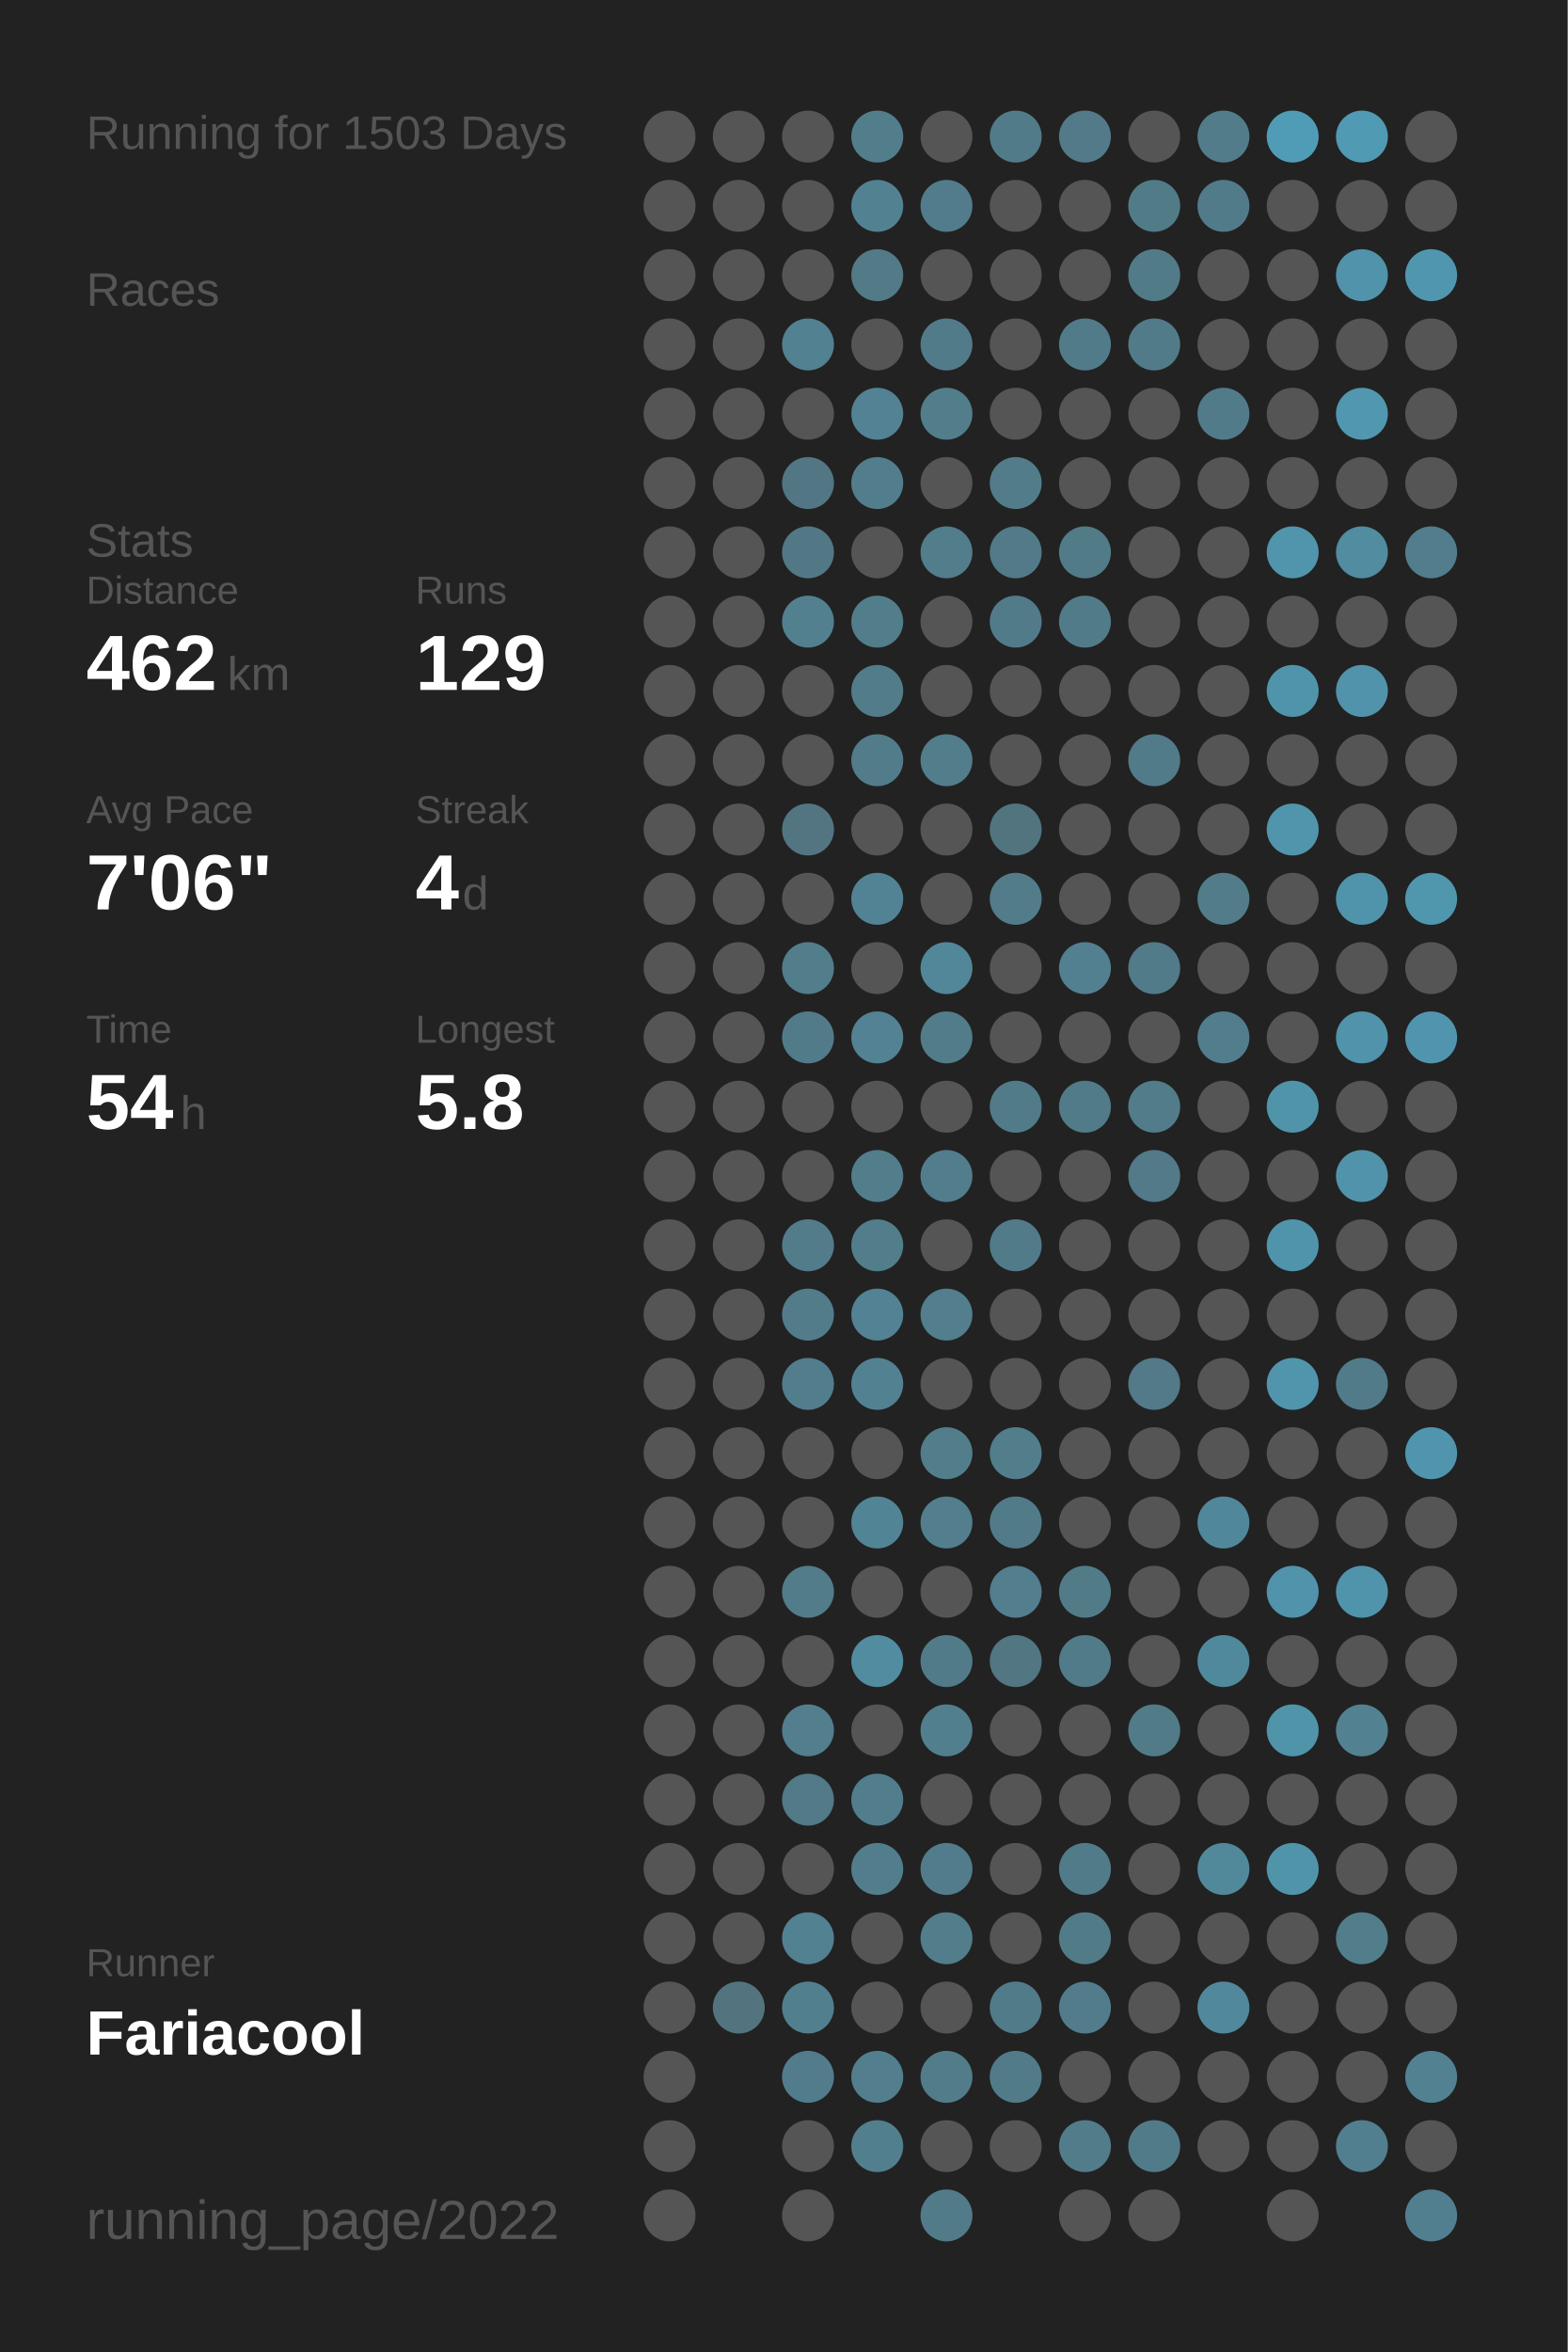
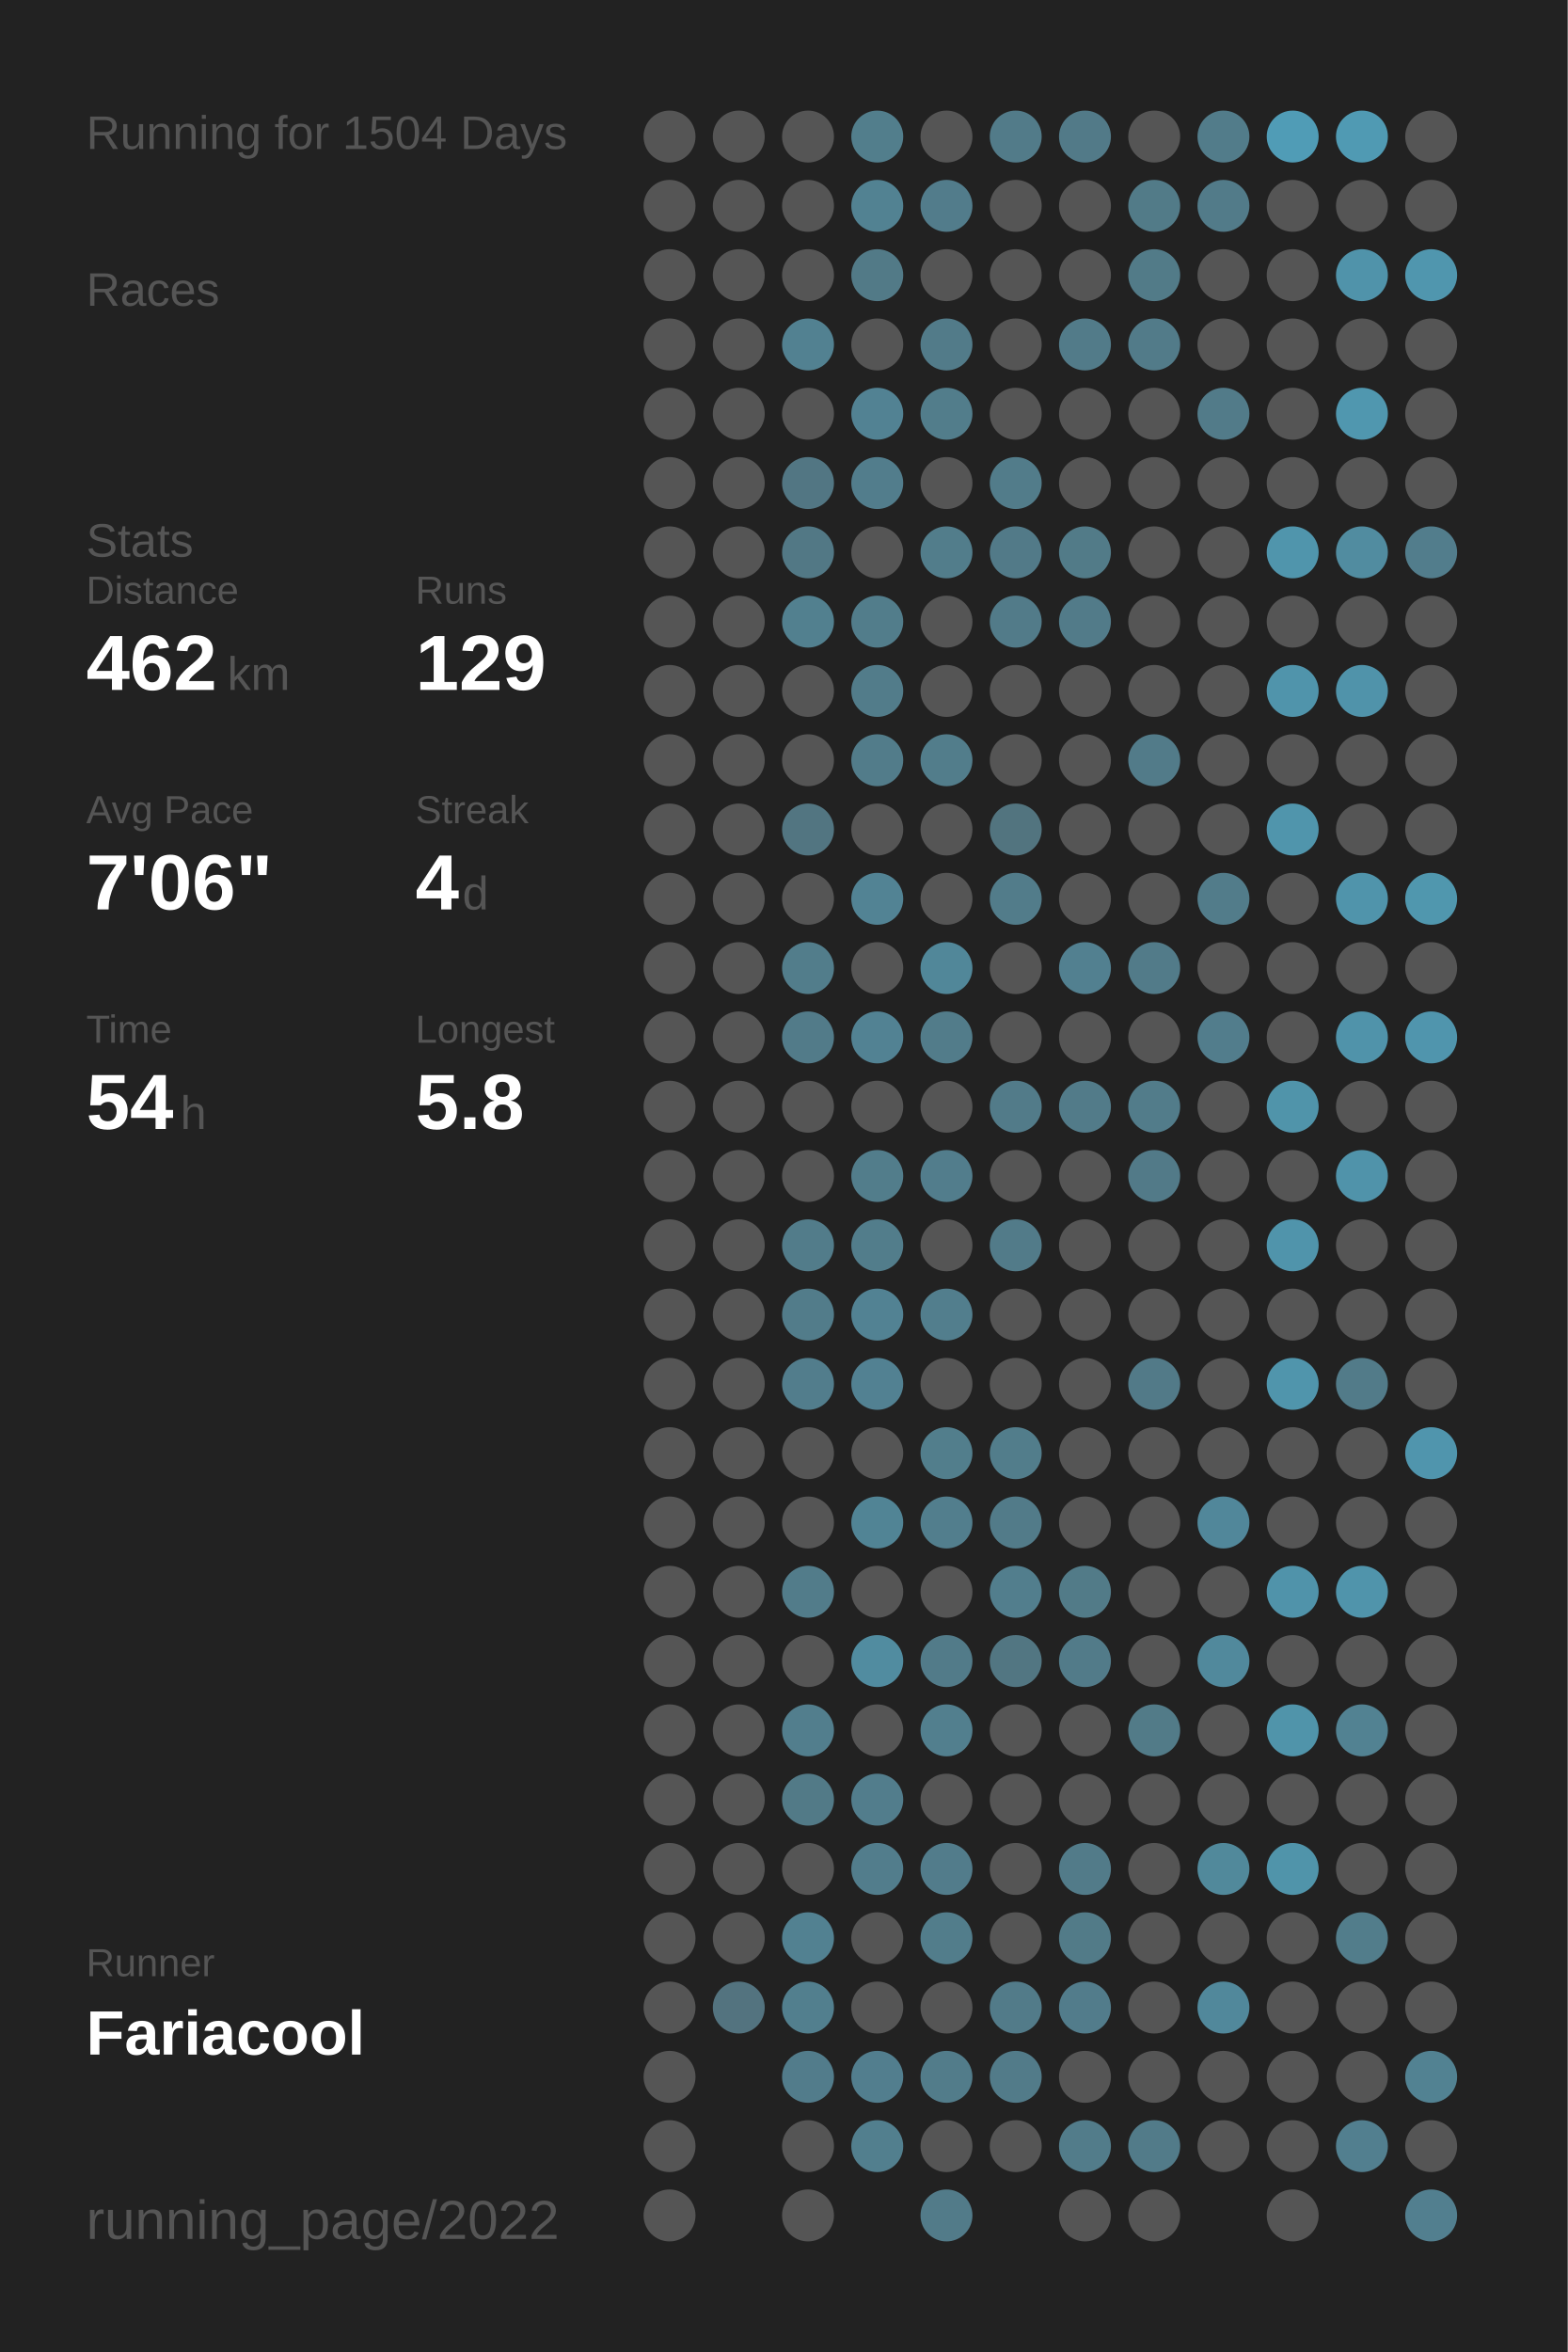
<svg xmlns="http://www.w3.org/2000/svg" baseProfile="full" height="300mm" version="1.1" viewBox="0,0,200,300" width="200mm">
  <defs />
  <rect fill="#222222" height="300" width="200" x="0" y="0" />
-   <text fill="#555555" style="font-size:6px; font-family:Arial;" x="11" y="19">Running for 1503 Days</text>
+   <text fill="#555555" style="font-size:6px; font-family:Arial;" x="11" y="19">Running for 1504 Days</text>
  <text fill="#555555" style="font-size:6px; font-family:Arial;" x="11" y="39">Races</text>
  <text fill="#555555" style="font-size:6px; font-family:Arial;" x="11" y="71">Stats</text>
  <text fill="#555555" style="font-size:5px; font-family:Arial;" x="11" y="77">Distance</text>
  <text fill="#FFFFFF" style="font-size:10px; font-family:Arial; font-weight:bold;" x="11" y="88">462</text>
  <text fill="#555555" style="font-size:6px; font-family:Arial;" x="29" y="88">km</text>
  <text fill="#555555" style="font-size:5px; font-family:Arial;" x="53" y="77">Runs</text>
  <text fill="#FFFFFF" style="font-size:10px; font-family:Arial; font-weight:bold;" x="53" y="88">129</text>
  <text fill="#555555" style="font-size:5px; font-family:Arial;" x="11" y="105">Avg Pace</text>
  <text fill="#FFFFFF" style="font-size:10px; font-family:Arial; font-weight:bold;" x="11" y="116">7'06"</text>
  <text fill="#555555" style="font-size:5px; font-family:Arial;" x="53" y="105">Streak</text>
  <text fill="#FFFFFF" style="font-size:10px; font-family:Arial; font-weight:bold;" x="53" y="116">4</text>
  <text fill="#555555" style="font-size:6px; font-family:Arial;" x="59" y="116">d</text>
  <text fill="#555555" style="font-size:5px; font-family:Arial;" x="11" y="133">Time</text>
  <text fill="#FFFFFF" style="font-size:10px; font-family:Arial; font-weight:bold;" x="11" y="144">54</text>
  <text fill="#555555" style="font-size:6px; font-family:Arial;" x="23" y="144">h</text>
  <text fill="#555555" style="font-size:5px; font-family:Arial;" x="53" y="133">Longest</text>
  <text fill="#FFFFFF" style="font-size:10px; font-family:Arial; font-weight:bold;" x="53" y="144">5.8</text>
  <text fill="#555555" style="font-size:5px; font-family:Arial;" x="11" y="252.065">Runner</text>
  <text fill="#FFFFFF" style="font-size:8px; font-family:Arial; font-weight:bold;" x="11" y="262.065">Fariacool</text>
  <text fill="#555555" style="font-size:7px; font-family:Arial;" x="11" y="285.581">running_page/2022</text>
  <circle cx="85.417" cy="17.419" fill="#555555" r="3.312" />
  <circle cx="85.417" cy="26.258" fill="#555555" r="3.312" />
  <circle cx="85.417" cy="35.097" fill="#555555" r="3.312" />
  <circle cx="85.417" cy="43.935" fill="#555555" r="3.312" />
  <circle cx="85.417" cy="52.774" fill="#555555" r="3.312" />
  <circle cx="85.417" cy="61.613" fill="#555555" r="3.312" />
  <circle cx="85.417" cy="70.452" fill="#555555" r="3.312" />
  <circle cx="85.417" cy="79.29" fill="#555555" r="3.312" />
  <circle cx="85.417" cy="88.129" fill="#555555" r="3.312" />
  <circle cx="85.417" cy="96.968" fill="#555555" r="3.312" />
  <circle cx="85.417" cy="105.806" fill="#555555" r="3.312" />
  <circle cx="85.417" cy="114.645" fill="#555555" r="3.312" />
  <circle cx="85.417" cy="123.484" fill="#555555" r="3.312" />
  <circle cx="85.417" cy="132.323" fill="#555555" r="3.312" />
  <circle cx="85.417" cy="141.161" fill="#555555" r="3.312" />
  <circle cx="85.417" cy="150" fill="#555555" r="3.312" />
  <circle cx="85.417" cy="158.839" fill="#555555" r="3.312" />
  <circle cx="85.417" cy="167.677" fill="#555555" r="3.312" />
  <circle cx="85.417" cy="176.516" fill="#555555" r="3.312" />
  <circle cx="85.417" cy="185.355" fill="#555555" r="3.312" />
  <circle cx="85.417" cy="194.194" fill="#555555" r="3.312" />
  <circle cx="85.417" cy="203.032" fill="#555555" r="3.312" />
  <circle cx="85.417" cy="211.871" fill="#555555" r="3.312" />
  <circle cx="85.417" cy="220.71" fill="#555555" r="3.312" />
  <circle cx="85.417" cy="229.548" fill="#555555" r="3.312" />
  <circle cx="85.417" cy="238.387" fill="#555555" r="3.312" />
  <circle cx="85.417" cy="247.226" fill="#555555" r="3.312" />
  <circle cx="85.417" cy="256.065" fill="#555555" r="3.312" />
  <circle cx="85.417" cy="264.903" fill="#555555" r="3.312" />
  <circle cx="85.417" cy="273.742" fill="#555555" r="3.312" />
  <circle cx="85.417" cy="282.581" fill="#555555" r="3.312" />
  <circle cx="94.25" cy="17.419" fill="#555555" r="3.312" />
  <circle cx="94.25" cy="26.258" fill="#555555" r="3.312" />
  <circle cx="94.25" cy="35.097" fill="#555555" r="3.312" />
  <circle cx="94.25" cy="43.935" fill="#555555" r="3.312" />
  <circle cx="94.25" cy="52.774" fill="#555555" r="3.312" />
  <circle cx="94.25" cy="61.613" fill="#555555" r="3.312" />
  <circle cx="94.25" cy="70.452" fill="#555555" r="3.312" />
  <circle cx="94.25" cy="79.29" fill="#555555" r="3.312" />
  <circle cx="94.25" cy="88.129" fill="#555555" r="3.312" />
  <circle cx="94.25" cy="96.968" fill="#555555" r="3.312" />
  <circle cx="94.25" cy="105.806" fill="#555555" r="3.312" />
  <circle cx="94.25" cy="114.645" fill="#555555" r="3.312" />
  <circle cx="94.25" cy="123.484" fill="#555555" r="3.312" />
  <circle cx="94.25" cy="132.323" fill="#555555" r="3.312" />
  <circle cx="94.25" cy="141.161" fill="#555555" r="3.312" />
  <circle cx="94.25" cy="150" fill="#555555" r="3.312" />
  <circle cx="94.25" cy="158.839" fill="#555555" r="3.312" />
  <circle cx="94.25" cy="167.677" fill="#555555" r="3.312" />
  <circle cx="94.25" cy="176.516" fill="#555555" r="3.312" />
  <circle cx="94.25" cy="185.355" fill="#555555" r="3.312" />
  <circle cx="94.25" cy="194.194" fill="#555555" r="3.312" />
  <circle cx="94.25" cy="203.032" fill="#555555" r="3.312" />
  <circle cx="94.25" cy="211.871" fill="#555555" r="3.312" />
  <circle cx="94.25" cy="220.71" fill="#555555" r="3.312" />
  <circle cx="94.25" cy="229.548" fill="#555555" r="3.312" />
  <circle cx="94.25" cy="238.387" fill="#555555" r="3.312" />
  <circle cx="94.25" cy="247.226" fill="#555555" r="3.312" />
  <circle cx="94.25" cy="256.065" fill="#53737f" r="3.312" />
  <circle cx="103.083" cy="17.419" fill="#555555" r="3.312" />
  <circle cx="103.083" cy="26.258" fill="#555555" r="3.312" />
  <circle cx="103.083" cy="35.097" fill="#555555" r="3.312" />
  <circle cx="103.083" cy="43.935" fill="#528191" r="3.312" />
  <circle cx="103.083" cy="52.774" fill="#555555" r="3.312" />
  <circle cx="103.083" cy="61.613" fill="#527683" r="3.312" />
  <circle cx="103.083" cy="70.452" fill="#527885" r="3.312" />
  <circle cx="103.083" cy="79.29" fill="#52808f" r="3.312" />
  <circle cx="103.083" cy="88.129" fill="#555555" r="3.312" />
  <circle cx="103.083" cy="96.968" fill="#555555" r="3.312" />
  <circle cx="103.083" cy="105.806" fill="#527581" r="3.312" />
  <circle cx="103.083" cy="114.645" fill="#555555" r="3.312" />
  <circle cx="103.083" cy="123.484" fill="#527d8b" r="3.312" />
  <circle cx="103.083" cy="132.323" fill="#527b89" r="3.312" />
  <circle cx="103.083" cy="141.161" fill="#555555" r="3.312" />
  <circle cx="103.083" cy="150" fill="#555555" r="3.312" />
  <circle cx="103.083" cy="158.839" fill="#527c8a" r="3.312" />
  <circle cx="103.083" cy="167.677" fill="#527c8a" r="3.312" />
  <circle cx="103.083" cy="176.516" fill="#527d8c" r="3.312" />
  <circle cx="103.083" cy="185.355" fill="#555555" r="3.312" />
  <circle cx="103.083" cy="194.194" fill="#555555" r="3.312" />
  <circle cx="103.083" cy="203.032" fill="#527c8a" r="3.312" />
  <circle cx="103.083" cy="211.871" fill="#555555" r="3.312" />
  <circle cx="103.083" cy="220.71" fill="#527e8d" r="3.312" />
  <circle cx="103.083" cy="229.548" fill="#527a87" r="3.312" />
  <circle cx="103.083" cy="238.387" fill="#555555" r="3.312" />
  <circle cx="103.083" cy="247.226" fill="#528191" r="3.312" />
  <circle cx="103.083" cy="256.065" fill="#527f8e" r="3.312" />
  <circle cx="103.083" cy="264.903" fill="#527c8b" r="3.312" />
  <circle cx="103.083" cy="273.742" fill="#555555" r="3.312" />
  <circle cx="103.083" cy="282.581" fill="#555555" r="3.312" />
  <circle cx="111.917" cy="17.419" fill="#527e8c" r="3.312" />
  <circle cx="111.917" cy="26.258" fill="#528292" r="3.312" />
  <circle cx="111.917" cy="35.097" fill="#527a87" r="3.312" />
  <circle cx="111.917" cy="43.935" fill="#555555" r="3.312" />
  <circle cx="111.917" cy="52.774" fill="#528293" r="3.312" />
  <circle cx="111.917" cy="61.613" fill="#527d8c" r="3.312" />
  <circle cx="111.917" cy="70.452" fill="#555555" r="3.312" />
  <circle cx="111.917" cy="79.29" fill="#527d8b" r="3.312" />
  <circle cx="111.917" cy="88.129" fill="#527c8a" r="3.312" />
  <circle cx="111.917" cy="96.968" fill="#527c8a" r="3.312" />
  <circle cx="111.917" cy="105.806" fill="#555555" r="3.312" />
  <circle cx="111.917" cy="114.645" fill="#528394" r="3.312" />
  <circle cx="111.917" cy="123.484" fill="#555555" r="3.312" />
  <circle cx="111.917" cy="132.323" fill="#528293" r="3.312" />
  <circle cx="111.917" cy="141.161" fill="#555555" r="3.312" />
  <circle cx="111.917" cy="150" fill="#527d8b" r="3.312" />
  <circle cx="111.917" cy="158.839" fill="#527d8b" r="3.312" />
  <circle cx="111.917" cy="167.677" fill="#528293" r="3.312" />
  <circle cx="111.917" cy="176.516" fill="#528192" r="3.312" />
  <circle cx="111.917" cy="185.355" fill="#555555" r="3.312" />
  <circle cx="111.917" cy="194.194" fill="#518495" r="3.312" />
  <circle cx="111.917" cy="203.032" fill="#555555" r="3.312" />
  <circle cx="111.917" cy="211.871" fill="#518ca0" r="3.312" />
  <circle cx="111.917" cy="220.71" fill="#555555" r="3.312" />
  <circle cx="111.917" cy="229.548" fill="#527d8c" r="3.312" />
  <circle cx="111.917" cy="238.387" fill="#527d8c" r="3.312" />
  <circle cx="111.917" cy="247.226" fill="#555555" r="3.312" />
  <circle cx="111.917" cy="256.065" fill="#555555" r="3.312" />
  <circle cx="111.917" cy="264.903" fill="#527e8e" r="3.312" />
  <circle cx="111.917" cy="273.742" fill="#527f8e" r="3.312" />
  <circle cx="120.75" cy="17.419" fill="#555555" r="3.312" />
  <circle cx="120.75" cy="26.258" fill="#527c8b" r="3.312" />
  <circle cx="120.75" cy="35.097" fill="#555555" r="3.312" />
  <circle cx="120.75" cy="43.935" fill="#527b89" r="3.312" />
  <circle cx="120.75" cy="52.774" fill="#527d8b" r="3.312" />
  <circle cx="120.75" cy="61.613" fill="#555555" r="3.312" />
  <circle cx="120.75" cy="70.452" fill="#527d8b" r="3.312" />
  <circle cx="120.75" cy="79.29" fill="#555555" r="3.312" />
  <circle cx="120.75" cy="88.129" fill="#555555" r="3.312" />
  <circle cx="120.75" cy="96.968" fill="#527d8b" r="3.312" />
  <circle cx="120.75" cy="105.806" fill="#555555" r="3.312" />
  <circle cx="120.75" cy="114.645" fill="#555555" r="3.312" />
  <circle cx="120.75" cy="123.484" fill="#518799" r="3.312" />
  <circle cx="120.75" cy="132.323" fill="#527c8a" r="3.312" />
  <circle cx="120.75" cy="141.161" fill="#555555" r="3.312" />
  <circle cx="120.75" cy="150" fill="#527d8c" r="3.312" />
  <circle cx="120.75" cy="158.839" fill="#555555" r="3.312" />
  <circle cx="120.75" cy="167.677" fill="#527e8d" r="3.312" />
  <circle cx="120.75" cy="176.516" fill="#555555" r="3.312" />
  <circle cx="120.75" cy="185.355" fill="#527e8c" r="3.312" />
  <circle cx="120.75" cy="194.194" fill="#527e8d" r="3.312" />
  <circle cx="120.75" cy="203.032" fill="#555555" r="3.312" />
  <circle cx="120.75" cy="211.871" fill="#527b89" r="3.312" />
  <circle cx="120.75" cy="220.71" fill="#527f8e" r="3.312" />
  <circle cx="120.75" cy="229.548" fill="#555555" r="3.312" />
  <circle cx="120.75" cy="238.387" fill="#527c8b" r="3.312" />
  <circle cx="120.75" cy="247.226" fill="#527d8b" r="3.312" />
  <circle cx="120.75" cy="256.065" fill="#555555" r="3.312" />
  <circle cx="120.75" cy="264.903" fill="#527c8a" r="3.312" />
  <circle cx="120.75" cy="273.742" fill="#555555" r="3.312" />
  <circle cx="120.75" cy="282.581" fill="#527b89" r="3.312" />
  <circle cx="129.583" cy="17.419" fill="#527b89" r="3.312" />
  <circle cx="129.583" cy="26.258" fill="#555555" r="3.312" />
  <circle cx="129.583" cy="35.097" fill="#555555" r="3.312" />
  <circle cx="129.583" cy="43.935" fill="#555555" r="3.312" />
  <circle cx="129.583" cy="52.774" fill="#555555" r="3.312" />
  <circle cx="129.583" cy="61.613" fill="#527c8a" r="3.312" />
  <circle cx="129.583" cy="70.452" fill="#527a88" r="3.312" />
  <circle cx="129.583" cy="79.29" fill="#527b89" r="3.312" />
  <circle cx="129.583" cy="88.129" fill="#555555" r="3.312" />
  <circle cx="129.583" cy="96.968" fill="#555555" r="3.312" />
  <circle cx="129.583" cy="105.806" fill="#52747f" r="3.312" />
  <circle cx="129.583" cy="114.645" fill="#527c8a" r="3.312" />
  <circle cx="129.583" cy="123.484" fill="#555555" r="3.312" />
  <circle cx="129.583" cy="132.323" fill="#555555" r="3.312" />
  <circle cx="129.583" cy="141.161" fill="#527b89" r="3.312" />
  <circle cx="129.583" cy="150" fill="#555555" r="3.312" />
  <circle cx="129.583" cy="158.839" fill="#527b89" r="3.312" />
  <circle cx="129.583" cy="167.677" fill="#555555" r="3.312" />
  <circle cx="129.583" cy="176.516" fill="#555555" r="3.312" />
  <circle cx="129.583" cy="185.355" fill="#527d8b" r="3.312" />
  <circle cx="129.583" cy="194.194" fill="#527b89" r="3.312" />
  <circle cx="129.583" cy="203.032" fill="#527e8d" r="3.312" />
  <circle cx="129.583" cy="211.871" fill="#527682" r="3.312" />
  <circle cx="129.583" cy="220.71" fill="#555555" r="3.312" />
  <circle cx="129.583" cy="229.548" fill="#555555" r="3.312" />
  <circle cx="129.583" cy="238.387" fill="#555555" r="3.312" />
  <circle cx="129.583" cy="247.226" fill="#555555" r="3.312" />
  <circle cx="129.583" cy="256.065" fill="#527b89" r="3.312" />
  <circle cx="129.583" cy="264.903" fill="#527b89" r="3.312" />
  <circle cx="129.583" cy="273.742" fill="#555555" r="3.312" />
  <circle cx="138.417" cy="17.419" fill="#527a88" r="3.312" />
  <circle cx="138.417" cy="26.258" fill="#555555" r="3.312" />
  <circle cx="138.417" cy="35.097" fill="#555555" r="3.312" />
  <circle cx="138.417" cy="43.935" fill="#527b89" r="3.312" />
  <circle cx="138.417" cy="52.774" fill="#555555" r="3.312" />
  <circle cx="138.417" cy="61.613" fill="#555555" r="3.312" />
  <circle cx="138.417" cy="70.452" fill="#527b88" r="3.312" />
  <circle cx="138.417" cy="79.29" fill="#527b89" r="3.312" />
  <circle cx="138.417" cy="88.129" fill="#555555" r="3.312" />
  <circle cx="138.417" cy="96.968" fill="#555555" r="3.312" />
  <circle cx="138.417" cy="105.806" fill="#555555" r="3.312" />
  <circle cx="138.417" cy="114.645" fill="#555555" r="3.312" />
  <circle cx="138.417" cy="123.484" fill="#528090" r="3.312" />
  <circle cx="138.417" cy="132.323" fill="#555555" r="3.312" />
  <circle cx="138.417" cy="141.161" fill="#527b89" r="3.312" />
  <circle cx="138.417" cy="150" fill="#555555" r="3.312" />
  <circle cx="138.417" cy="158.839" fill="#555555" r="3.312" />
  <circle cx="138.417" cy="167.677" fill="#555555" r="3.312" />
  <circle cx="138.417" cy="176.516" fill="#555555" r="3.312" />
  <circle cx="138.417" cy="185.355" fill="#555555" r="3.312" />
  <circle cx="138.417" cy="194.194" fill="#555555" r="3.312" />
  <circle cx="138.417" cy="203.032" fill="#527b88" r="3.312" />
  <circle cx="138.417" cy="211.871" fill="#527b89" r="3.312" />
  <circle cx="138.417" cy="220.71" fill="#555555" r="3.312" />
  <circle cx="138.417" cy="229.548" fill="#555555" r="3.312" />
  <circle cx="138.417" cy="238.387" fill="#527b89" r="3.312" />
  <circle cx="138.417" cy="247.226" fill="#527b88" r="3.312" />
  <circle cx="138.417" cy="256.065" fill="#527c8b" r="3.312" />
  <circle cx="138.417" cy="264.903" fill="#555555" r="3.312" />
  <circle cx="138.417" cy="273.742" fill="#527c8a" r="3.312" />
  <circle cx="138.417" cy="282.581" fill="#555555" r="3.312" />
  <circle cx="147.25" cy="17.419" fill="#555555" r="3.312" />
  <circle cx="147.25" cy="26.258" fill="#527b88" r="3.312" />
  <circle cx="147.25" cy="35.097" fill="#527b88" r="3.312" />
  <circle cx="147.25" cy="43.935" fill="#527b89" r="3.312" />
  <circle cx="147.25" cy="52.774" fill="#555555" r="3.312" />
  <circle cx="147.25" cy="61.613" fill="#555555" r="3.312" />
  <circle cx="147.25" cy="70.452" fill="#555555" r="3.312" />
  <circle cx="147.25" cy="79.29" fill="#555555" r="3.312" />
  <circle cx="147.25" cy="88.129" fill="#555555" r="3.312" />
  <circle cx="147.25" cy="96.968" fill="#527b89" r="3.312" />
  <circle cx="147.25" cy="105.806" fill="#555555" r="3.312" />
  <circle cx="147.25" cy="114.645" fill="#555555" r="3.312" />
  <circle cx="147.25" cy="123.484" fill="#527b89" r="3.312" />
  <circle cx="147.25" cy="132.323" fill="#555555" r="3.312" />
  <circle cx="147.25" cy="141.161" fill="#527c8a" r="3.312" />
  <circle cx="147.25" cy="150" fill="#527a88" r="3.312" />
  <circle cx="147.25" cy="158.839" fill="#555555" r="3.312" />
  <circle cx="147.25" cy="167.677" fill="#555555" r="3.312" />
  <circle cx="147.25" cy="176.516" fill="#527a88" r="3.312" />
  <circle cx="147.25" cy="185.355" fill="#555555" r="3.312" />
  <circle cx="147.25" cy="194.194" fill="#555555" r="3.312" />
  <circle cx="147.25" cy="203.032" fill="#555555" r="3.312" />
  <circle cx="147.25" cy="211.871" fill="#555555" r="3.312" />
  <circle cx="147.25" cy="220.71" fill="#527b88" r="3.312" />
  <circle cx="147.25" cy="229.548" fill="#555555" r="3.312" />
  <circle cx="147.25" cy="238.387" fill="#555555" r="3.312" />
  <circle cx="147.25" cy="247.226" fill="#555555" r="3.312" />
  <circle cx="147.25" cy="256.065" fill="#555555" r="3.312" />
  <circle cx="147.25" cy="264.903" fill="#555555" r="3.312" />
  <circle cx="147.25" cy="273.742" fill="#527b89" r="3.312" />
  <circle cx="147.25" cy="282.581" fill="#555555" r="3.312" />
  <circle cx="156.083" cy="17.419" fill="#527c8a" r="3.312" />
  <circle cx="156.083" cy="26.258" fill="#527b89" r="3.312" />
  <circle cx="156.083" cy="35.097" fill="#555555" r="3.312" />
  <circle cx="156.083" cy="43.935" fill="#555555" r="3.312" />
  <circle cx="156.083" cy="52.774" fill="#527b89" r="3.312" />
  <circle cx="156.083" cy="61.613" fill="#555555" r="3.312" />
  <circle cx="156.083" cy="70.452" fill="#555555" r="3.312" />
  <circle cx="156.083" cy="79.29" fill="#555555" r="3.312" />
  <circle cx="156.083" cy="88.129" fill="#555555" r="3.312" />
  <circle cx="156.083" cy="96.968" fill="#555555" r="3.312" />
  <circle cx="156.083" cy="105.806" fill="#555555" r="3.312" />
  <circle cx="156.083" cy="114.645" fill="#527c8a" r="3.312" />
  <circle cx="156.083" cy="123.484" fill="#555555" r="3.312" />
  <circle cx="156.083" cy="132.323" fill="#527d8c" r="3.312" />
  <circle cx="156.083" cy="141.161" fill="#555555" r="3.312" />
  <circle cx="156.083" cy="150" fill="#555555" r="3.312" />
  <circle cx="156.083" cy="158.839" fill="#555555" r="3.312" />
  <circle cx="156.083" cy="167.677" fill="#555555" r="3.312" />
  <circle cx="156.083" cy="176.516" fill="#555555" r="3.312" />
  <circle cx="156.083" cy="185.355" fill="#555555" r="3.312" />
  <circle cx="156.083" cy="194.194" fill="#51879a" r="3.312" />
  <circle cx="156.083" cy="203.032" fill="#555555" r="3.312" />
  <circle cx="156.083" cy="211.871" fill="#51899c" r="3.312" />
  <circle cx="156.083" cy="220.71" fill="#555555" r="3.312" />
  <circle cx="156.083" cy="229.548" fill="#555555" r="3.312" />
  <circle cx="156.083" cy="238.387" fill="#51899b" r="3.312" />
  <circle cx="156.083" cy="247.226" fill="#555555" r="3.312" />
  <circle cx="156.083" cy="256.065" fill="#51889b" r="3.312" />
  <circle cx="156.083" cy="264.903" fill="#555555" r="3.312" />
  <circle cx="156.083" cy="273.742" fill="#555555" r="3.312" />
  <circle cx="164.917" cy="17.419" fill="#509cb6" r="3.312" />
  <circle cx="164.917" cy="26.258" fill="#555555" r="3.312" />
  <circle cx="164.917" cy="35.097" fill="#555555" r="3.312" />
  <circle cx="164.917" cy="43.935" fill="#555555" r="3.312" />
  <circle cx="164.917" cy="52.774" fill="#555555" r="3.312" />
  <circle cx="164.917" cy="61.613" fill="#555555" r="3.312" />
  <circle cx="164.917" cy="70.452" fill="#5095ac" r="3.312" />
  <circle cx="164.917" cy="79.29" fill="#555555" r="3.312" />
  <circle cx="164.917" cy="88.129" fill="#5094ab" r="3.312" />
  <circle cx="164.917" cy="96.968" fill="#555555" r="3.312" />
  <circle cx="164.917" cy="105.806" fill="#5095ac" r="3.312" />
  <circle cx="164.917" cy="114.645" fill="#555555" r="3.312" />
  <circle cx="164.917" cy="123.484" fill="#555555" r="3.312" />
  <circle cx="164.917" cy="132.323" fill="#555555" r="3.312" />
  <circle cx="164.917" cy="141.161" fill="#5094aa" r="3.312" />
  <circle cx="164.917" cy="150" fill="#555555" r="3.312" />
  <circle cx="164.917" cy="158.839" fill="#5094ab" r="3.312" />
  <circle cx="164.917" cy="167.677" fill="#555555" r="3.312" />
  <circle cx="164.917" cy="176.516" fill="#5095ac" r="3.312" />
  <circle cx="164.917" cy="185.355" fill="#555555" r="3.312" />
  <circle cx="164.917" cy="194.194" fill="#555555" r="3.312" />
  <circle cx="164.917" cy="203.032" fill="#5093aa" r="3.312" />
  <circle cx="164.917" cy="211.871" fill="#555555" r="3.312" />
  <circle cx="164.917" cy="220.71" fill="#5094aa" r="3.312" />
  <circle cx="164.917" cy="229.548" fill="#555555" r="3.312" />
  <circle cx="164.917" cy="238.387" fill="#5094aa" r="3.312" />
  <circle cx="164.917" cy="247.226" fill="#555555" r="3.312" />
  <circle cx="164.917" cy="256.065" fill="#555555" r="3.312" />
  <circle cx="164.917" cy="264.903" fill="#555555" r="3.312" />
  <circle cx="164.917" cy="273.742" fill="#555555" r="3.312" />
  <circle cx="164.917" cy="282.581" fill="#555555" r="3.312" />
  <circle cx="173.75" cy="17.419" fill="#509ab3" r="3.312" />
  <circle cx="173.75" cy="26.258" fill="#555555" r="3.312" />
  <circle cx="173.75" cy="35.097" fill="#5093aa" r="3.312" />
  <circle cx="173.75" cy="43.935" fill="#555555" r="3.312" />
  <circle cx="173.75" cy="52.774" fill="#5097af" r="3.312" />
  <circle cx="173.75" cy="61.613" fill="#555555" r="3.312" />
  <circle cx="173.75" cy="70.452" fill="#518ca0" r="3.312" />
  <circle cx="173.75" cy="79.29" fill="#555555" r="3.312" />
  <circle cx="173.75" cy="88.129" fill="#5093aa" r="3.312" />
  <circle cx="173.75" cy="96.968" fill="#555555" r="3.312" />
  <circle cx="173.75" cy="105.806" fill="#555555" r="3.312" />
  <circle cx="173.75" cy="114.645" fill="#5094ab" r="3.312" />
  <circle cx="173.75" cy="123.484" fill="#555555" r="3.312" />
  <circle cx="173.75" cy="132.323" fill="#5093aa" r="3.312" />
  <circle cx="173.75" cy="141.161" fill="#555555" r="3.312" />
  <circle cx="173.75" cy="150" fill="#5093aa" r="3.312" />
  <circle cx="173.75" cy="158.839" fill="#555555" r="3.312" />
  <circle cx="173.75" cy="167.677" fill="#555555" r="3.312" />
  <circle cx="173.75" cy="176.516" fill="#527b89" r="3.312" />
  <circle cx="173.75" cy="185.355" fill="#555555" r="3.312" />
  <circle cx="173.75" cy="194.194" fill="#555555" r="3.312" />
  <circle cx="173.75" cy="203.032" fill="#5094ab" r="3.312" />
  <circle cx="173.75" cy="211.871" fill="#555555" r="3.312" />
  <circle cx="173.75" cy="220.71" fill="#528292" r="3.312" />
  <circle cx="173.75" cy="229.548" fill="#555555" r="3.312" />
  <circle cx="173.75" cy="238.387" fill="#555555" r="3.312" />
  <circle cx="173.75" cy="247.226" fill="#527d8b" r="3.312" />
  <circle cx="173.75" cy="256.065" fill="#555555" r="3.312" />
  <circle cx="173.75" cy="264.903" fill="#555555" r="3.312" />
  <circle cx="173.75" cy="273.742" fill="#527f8f" r="3.312" />
  <circle cx="182.583" cy="17.419" fill="#555555" r="3.312" />
  <circle cx="182.583" cy="26.258" fill="#555555" r="3.312" />
  <circle cx="182.583" cy="35.097" fill="#5096ae" r="3.312" />
  <circle cx="182.583" cy="43.935" fill="#555555" r="3.312" />
  <circle cx="182.583" cy="52.774" fill="#555555" r="3.312" />
  <circle cx="182.583" cy="61.613" fill="#555555" r="3.312" />
  <circle cx="182.583" cy="70.452" fill="#527d8c" r="3.312" />
  <circle cx="182.583" cy="79.29" fill="#555555" r="3.312" />
  <circle cx="182.583" cy="88.129" fill="#555555" r="3.312" />
  <circle cx="182.583" cy="96.968" fill="#555555" r="3.312" />
  <circle cx="182.583" cy="105.806" fill="#555555" r="3.312" />
  <circle cx="182.583" cy="114.645" fill="#5097ae" r="3.312" />
  <circle cx="182.583" cy="123.484" fill="#555555" r="3.312" />
  <circle cx="182.583" cy="132.323" fill="#5095ad" r="3.312" />
  <circle cx="182.583" cy="141.161" fill="#555555" r="3.312" />
  <circle cx="182.583" cy="150" fill="#555555" r="3.312" />
  <circle cx="182.583" cy="158.839" fill="#555555" r="3.312" />
  <circle cx="182.583" cy="167.677" fill="#555555" r="3.312" />
  <circle cx="182.583" cy="176.516" fill="#555555" r="3.312" />
  <circle cx="182.583" cy="185.355" fill="#5095ad" r="3.312" />
  <circle cx="182.583" cy="194.194" fill="#555555" r="3.312" />
  <circle cx="182.583" cy="203.032" fill="#555555" r="3.312" />
  <circle cx="182.583" cy="211.871" fill="#555555" r="3.312" />
  <circle cx="182.583" cy="220.71" fill="#555555" r="3.312" />
  <circle cx="182.583" cy="229.548" fill="#555555" r="3.312" />
  <circle cx="182.583" cy="238.387" fill="#555555" r="3.312" />
  <circle cx="182.583" cy="247.226" fill="#555555" r="3.312" />
  <circle cx="182.583" cy="256.065" fill="#555555" r="3.312" />
  <circle cx="182.583" cy="264.903" fill="#528292" r="3.312" />
  <circle cx="182.583" cy="273.742" fill="#555555" r="3.312" />
  <circle cx="182.583" cy="282.581" fill="#527f8f" r="3.312" />
</svg>
